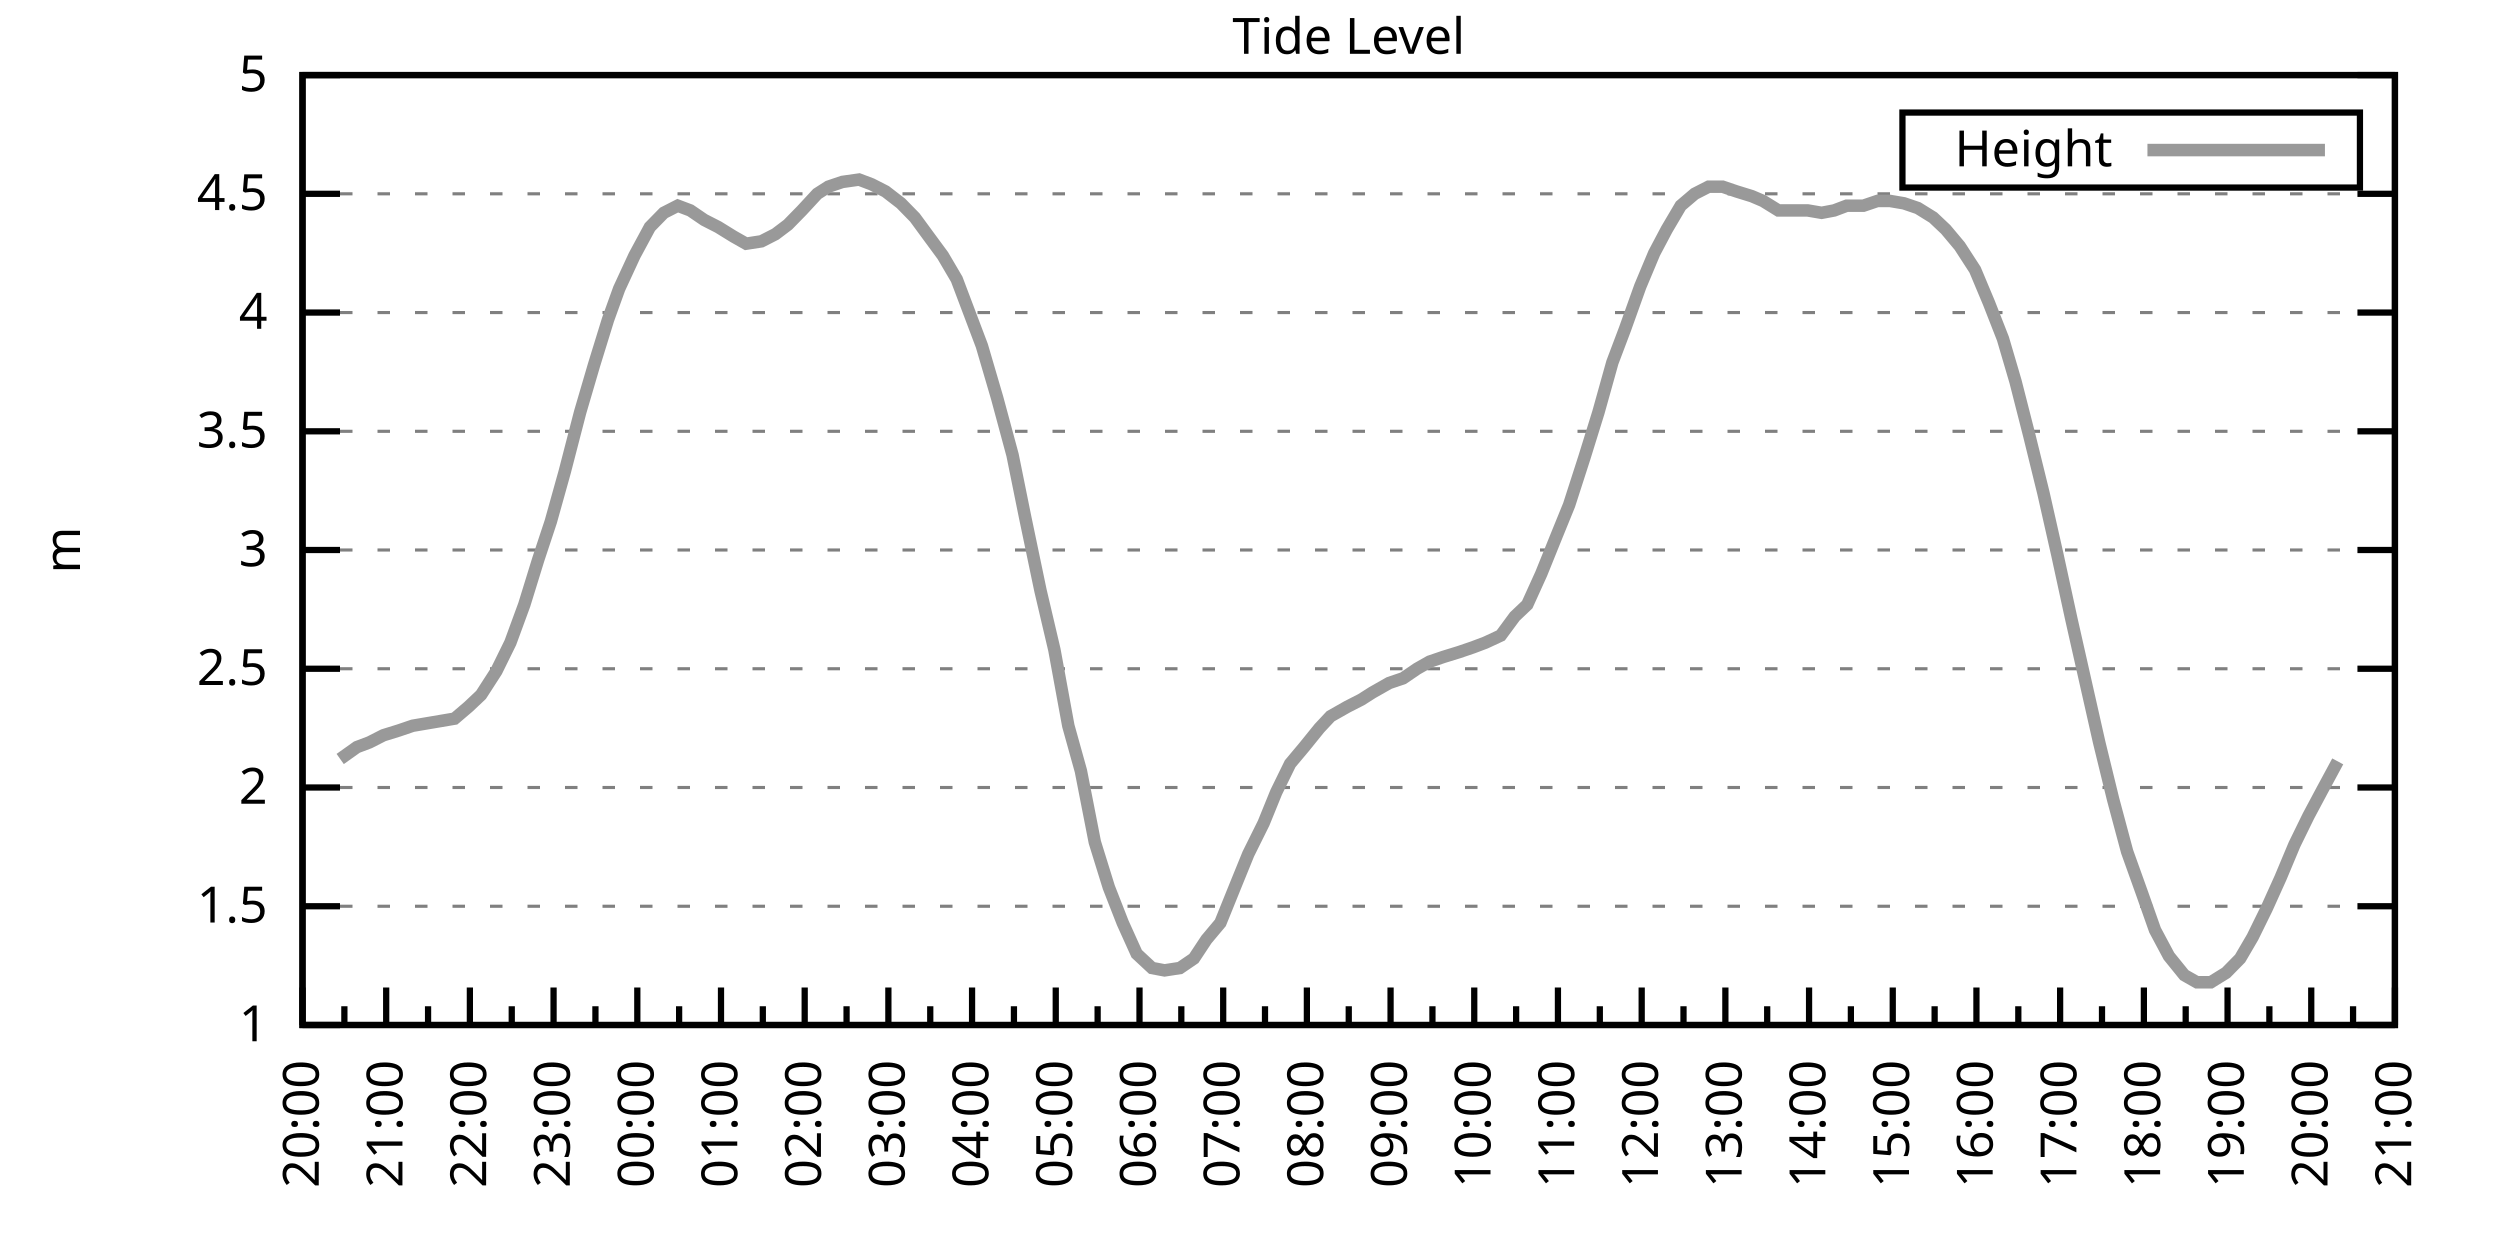
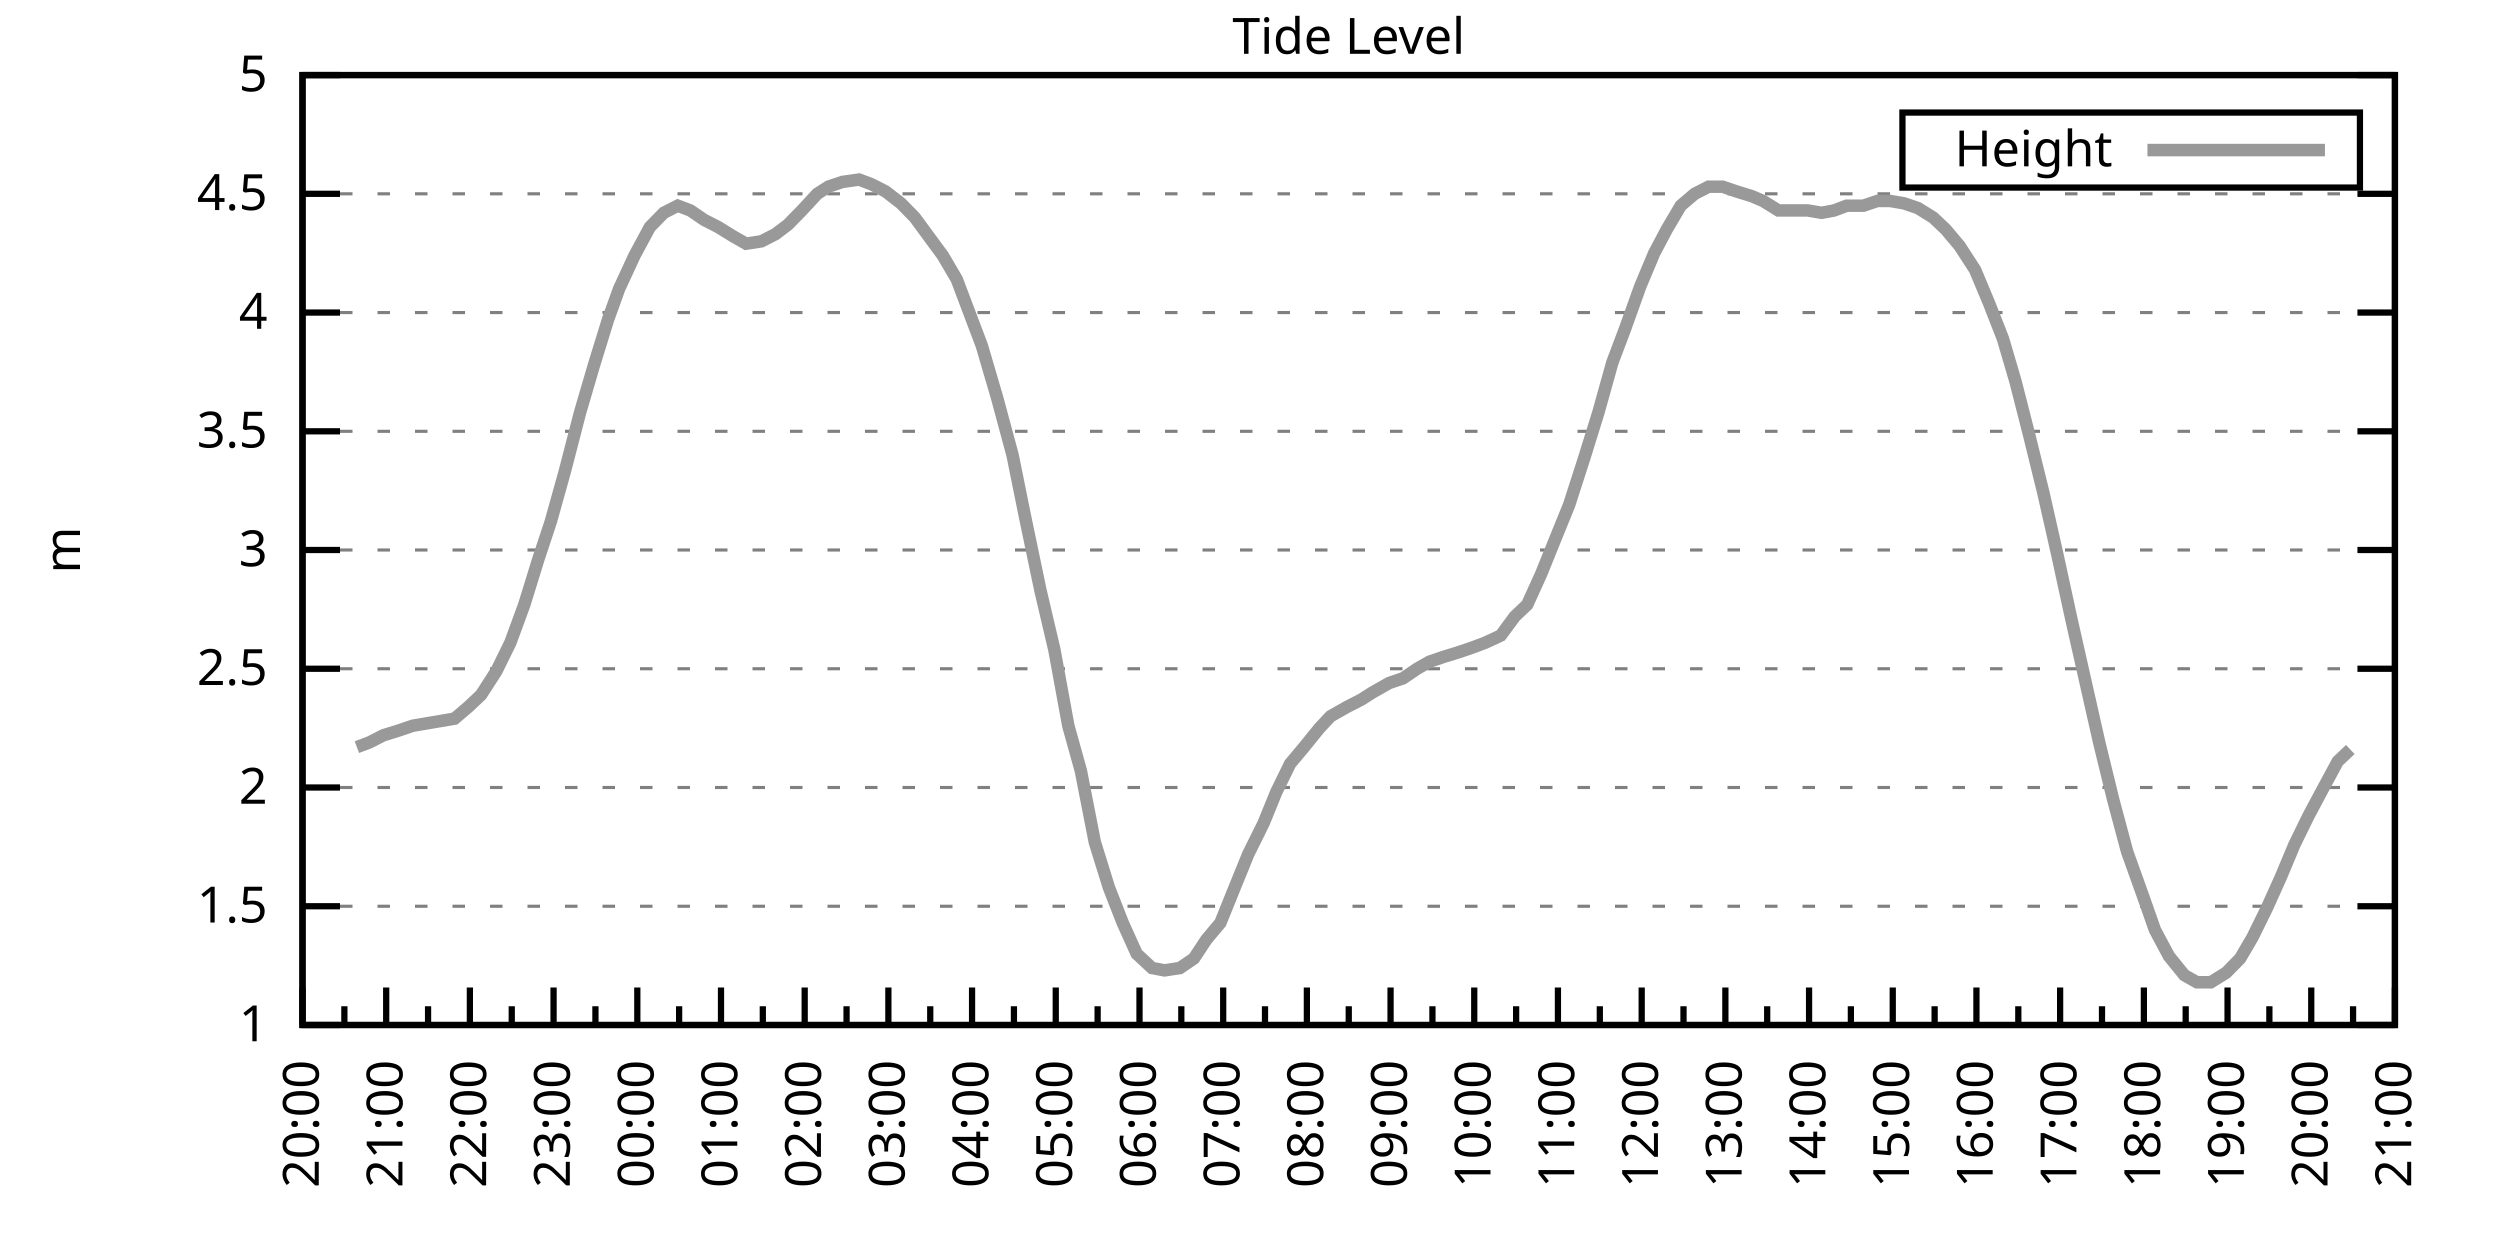
<svg xmlns="http://www.w3.org/2000/svg" xmlns:xlink="http://www.w3.org/1999/xlink" width="400" height="200" viewBox="0 0 400 200">
  <g id="gnuplot_canvas">
    <rect x="0" y="0" width="400" height="200" fill="none" />
    <defs>
      <circle id="gpDot" r="0.5" stroke-width="0.5" stroke="currentColor" />
      <path id="gpPt0" stroke-width="0.333" stroke="currentColor" d="M-1,0 h2 M0,-1 v2" />
      <path id="gpPt1" stroke-width="0.333" stroke="currentColor" d="M-1,-1 L1,1 M1,-1 L-1,1" />
      <path id="gpPt2" stroke-width="0.333" stroke="currentColor" d="M-1,0 L1,0 M0,-1 L0,1 M-1,-1 L1,1 M-1,1 L1,-1" />
      <rect id="gpPt3" stroke-width="0.333" stroke="currentColor" x="-1" y="-1" width="2" height="2" />
      <rect id="gpPt4" stroke-width="0.333" stroke="currentColor" fill="currentColor" x="-1" y="-1" width="2" height="2" />
      <circle id="gpPt5" stroke-width="0.333" stroke="currentColor" cx="0" cy="0" r="1" />
      <use xlink:href="#gpPt5" id="gpPt6" fill="currentColor" stroke="none" />
      <path id="gpPt7" stroke-width="0.333" stroke="currentColor" d="M0,-1.33 L-1.33,0.67 L1.33,0.67 z" />
      <use xlink:href="#gpPt7" id="gpPt8" fill="currentColor" stroke="none" />
      <use xlink:href="#gpPt7" id="gpPt9" stroke="currentColor" transform="rotate(180)" />
      <use xlink:href="#gpPt9" id="gpPt10" fill="currentColor" stroke="none" />
      <use xlink:href="#gpPt3" id="gpPt11" stroke="currentColor" transform="rotate(45)" />
      <use xlink:href="#gpPt11" id="gpPt12" fill="currentColor" stroke="none" />
      <path id="gpPt13" stroke-width="0.333" stroke="currentColor" d="M0,1.330 L1.265,0.411 L0.782,-1.067 L-0.782,-1.076 L-1.265,0.411 z" />
      <use xlink:href="#gpPt13" id="gpPt14" fill="currentColor" stroke="none" />
      <filter id="textbox" filterUnits="objectBoundingBox" x="0" y="0" height="1" width="1">
        <feFlood flood-color="white" flood-opacity="1" result="bgnd" />
        <feComposite in="SourceGraphic" in2="bgnd" operator="atop" />
      </filter>
      <filter id="greybox" filterUnits="objectBoundingBox" x="0" y="0" height="1" width="1">
        <feFlood flood-color="lightgrey" flood-opacity="1" result="grey" />
        <feComposite in="SourceGraphic" in2="grey" operator="atop" />
      </filter>
    </defs>
    <g fill="none" color="white" stroke="currentColor" stroke-width="1.00" stroke-linecap="butt" stroke-linejoin="miter">
</g>
    <g fill="none" color="black" stroke="currentColor" stroke-width="1.00" stroke-linecap="butt" stroke-linejoin="miter">
      <g stroke="none" shape-rendering="crispEdges">
        <polygon fill="rgb(255, 255, 255)" points="48.40,164.00 383.18,164.00 383.18,12.02 48.40,12.02 " />
      </g>
    </g>
    <g fill="none" color="black" stroke="currentColor" stroke-width="1.00" stroke-linecap="butt" stroke-linejoin="miter">
</g>
    <g fill="none" color="black" stroke="black" stroke-width="0.50" stroke-linecap="butt" stroke-linejoin="miter">
</g>
    <g fill="none" color="gray" stroke="currentColor" stroke-width="0.50" stroke-linecap="butt" stroke-linejoin="miter">
      <path stroke="gray" stroke-dasharray="2,4" class="gridline" d="M48.40,164.00 L383.19,164.00  " />
    </g>
    <g fill="none" color="gray" stroke="gray" stroke-width="1.00" stroke-linecap="butt" stroke-linejoin="miter">
</g>
    <g fill="none" color="black" stroke="currentColor" stroke-width="1.00" stroke-linecap="butt" stroke-linejoin="miter">
      <path stroke="black" d="M48.40,164.00 L54.40,164.00 M383.19,164.00 L377.19,164.00  " />
      <g transform="translate(42.80,166.60)" stroke="none" fill="black" font-family="Sans" font-size="8.00" text-anchor="end">
        <text>
          <tspan font-family="Sans"> 1</tspan>
        </text>
      </g>
    </g>
    <g fill="none" color="black" stroke="currentColor" stroke-width="1.00" stroke-linecap="butt" stroke-linejoin="miter">
</g>
    <g fill="none" color="black" stroke="black" stroke-width="0.50" stroke-linecap="butt" stroke-linejoin="miter">
</g>
    <g fill="none" color="gray" stroke="currentColor" stroke-width="0.50" stroke-linecap="butt" stroke-linejoin="miter">
      <path stroke="gray" stroke-dasharray="2,4" class="gridline" d="M48.40,145.00 L383.19,145.00  " />
    </g>
    <g fill="none" color="gray" stroke="gray" stroke-width="1.00" stroke-linecap="butt" stroke-linejoin="miter">
</g>
    <g fill="none" color="black" stroke="currentColor" stroke-width="1.00" stroke-linecap="butt" stroke-linejoin="miter">
      <path stroke="black" d="M48.40,145.00 L54.40,145.00 M383.19,145.00 L377.19,145.00  " />
      <g transform="translate(42.80,147.60)" stroke="none" fill="black" font-family="Sans" font-size="8.00" text-anchor="end">
        <text>
          <tspan font-family="Sans"> 1.5</tspan>
        </text>
      </g>
    </g>
    <g fill="none" color="black" stroke="currentColor" stroke-width="1.00" stroke-linecap="butt" stroke-linejoin="miter">
</g>
    <g fill="none" color="black" stroke="black" stroke-width="0.50" stroke-linecap="butt" stroke-linejoin="miter">
</g>
    <g fill="none" color="gray" stroke="currentColor" stroke-width="0.50" stroke-linecap="butt" stroke-linejoin="miter">
      <path stroke="gray" stroke-dasharray="2,4" class="gridline" d="M48.40,126.00 L383.19,126.00  " />
    </g>
    <g fill="none" color="gray" stroke="gray" stroke-width="1.00" stroke-linecap="butt" stroke-linejoin="miter">
</g>
    <g fill="none" color="black" stroke="currentColor" stroke-width="1.00" stroke-linecap="butt" stroke-linejoin="miter">
      <path stroke="black" d="M48.40,126.00 L54.40,126.00 M383.19,126.00 L377.19,126.00  " />
      <g transform="translate(42.80,128.60)" stroke="none" fill="black" font-family="Sans" font-size="8.00" text-anchor="end">
        <text>
          <tspan font-family="Sans"> 2</tspan>
        </text>
      </g>
    </g>
    <g fill="none" color="black" stroke="currentColor" stroke-width="1.00" stroke-linecap="butt" stroke-linejoin="miter">
</g>
    <g fill="none" color="black" stroke="black" stroke-width="0.50" stroke-linecap="butt" stroke-linejoin="miter">
</g>
    <g fill="none" color="gray" stroke="currentColor" stroke-width="0.50" stroke-linecap="butt" stroke-linejoin="miter">
      <path stroke="gray" stroke-dasharray="2,4" class="gridline" d="M48.40,107.00 L383.19,107.00  " />
    </g>
    <g fill="none" color="gray" stroke="gray" stroke-width="1.00" stroke-linecap="butt" stroke-linejoin="miter">
</g>
    <g fill="none" color="black" stroke="currentColor" stroke-width="1.00" stroke-linecap="butt" stroke-linejoin="miter">
      <path stroke="black" d="M48.40,107.00 L54.40,107.00 M383.19,107.00 L377.19,107.00  " />
      <g transform="translate(42.80,109.60)" stroke="none" fill="black" font-family="Sans" font-size="8.00" text-anchor="end">
        <text>
          <tspan font-family="Sans"> 2.5</tspan>
        </text>
      </g>
    </g>
    <g fill="none" color="black" stroke="currentColor" stroke-width="1.00" stroke-linecap="butt" stroke-linejoin="miter">
</g>
    <g fill="none" color="black" stroke="black" stroke-width="0.50" stroke-linecap="butt" stroke-linejoin="miter">
</g>
    <g fill="none" color="gray" stroke="currentColor" stroke-width="0.50" stroke-linecap="butt" stroke-linejoin="miter">
      <path stroke="gray" stroke-dasharray="2,4" class="gridline" d="M48.40,88.00 L383.19,88.00  " />
    </g>
    <g fill="none" color="gray" stroke="gray" stroke-width="1.00" stroke-linecap="butt" stroke-linejoin="miter">
</g>
    <g fill="none" color="black" stroke="currentColor" stroke-width="1.00" stroke-linecap="butt" stroke-linejoin="miter">
      <path stroke="black" d="M48.40,88.00 L54.40,88.00 M383.19,88.00 L377.19,88.00  " />
      <g transform="translate(42.80,90.60)" stroke="none" fill="black" font-family="Sans" font-size="8.00" text-anchor="end">
        <text>
          <tspan font-family="Sans"> 3</tspan>
        </text>
      </g>
    </g>
    <g fill="none" color="black" stroke="currentColor" stroke-width="1.00" stroke-linecap="butt" stroke-linejoin="miter">
</g>
    <g fill="none" color="black" stroke="black" stroke-width="0.50" stroke-linecap="butt" stroke-linejoin="miter">
</g>
    <g fill="none" color="gray" stroke="currentColor" stroke-width="0.50" stroke-linecap="butt" stroke-linejoin="miter">
      <path stroke="gray" stroke-dasharray="2,4" class="gridline" d="M48.40,69.01 L383.19,69.01  " />
    </g>
    <g fill="none" color="gray" stroke="gray" stroke-width="1.00" stroke-linecap="butt" stroke-linejoin="miter">
</g>
    <g fill="none" color="black" stroke="currentColor" stroke-width="1.00" stroke-linecap="butt" stroke-linejoin="miter">
      <path stroke="black" d="M48.40,69.01 L54.40,69.01 M383.19,69.01 L377.19,69.01  " />
      <g transform="translate(42.80,71.61)" stroke="none" fill="black" font-family="Sans" font-size="8.00" text-anchor="end">
        <text>
          <tspan font-family="Sans"> 3.5</tspan>
        </text>
      </g>
    </g>
    <g fill="none" color="black" stroke="currentColor" stroke-width="1.00" stroke-linecap="butt" stroke-linejoin="miter">
</g>
    <g fill="none" color="black" stroke="black" stroke-width="0.50" stroke-linecap="butt" stroke-linejoin="miter">
</g>
    <g fill="none" color="gray" stroke="currentColor" stroke-width="0.50" stroke-linecap="butt" stroke-linejoin="miter">
      <path stroke="gray" stroke-dasharray="2,4" class="gridline" d="M48.40,50.01 L383.19,50.01  " />
    </g>
    <g fill="none" color="gray" stroke="gray" stroke-width="1.00" stroke-linecap="butt" stroke-linejoin="miter">
</g>
    <g fill="none" color="black" stroke="currentColor" stroke-width="1.00" stroke-linecap="butt" stroke-linejoin="miter">
      <path stroke="black" d="M48.40,50.01 L54.40,50.01 M383.19,50.01 L377.19,50.01  " />
      <g transform="translate(42.80,52.61)" stroke="none" fill="black" font-family="Sans" font-size="8.00" text-anchor="end">
        <text>
          <tspan font-family="Sans"> 4</tspan>
        </text>
      </g>
    </g>
    <g fill="none" color="black" stroke="currentColor" stroke-width="1.00" stroke-linecap="butt" stroke-linejoin="miter">
</g>
    <g fill="none" color="black" stroke="black" stroke-width="0.50" stroke-linecap="butt" stroke-linejoin="miter">
</g>
    <g fill="none" color="gray" stroke="currentColor" stroke-width="0.50" stroke-linecap="butt" stroke-linejoin="miter">
      <path stroke="gray" stroke-dasharray="2,4" class="gridline" d="M48.40,31.01 L383.19,31.01  " />
    </g>
    <g fill="none" color="gray" stroke="gray" stroke-width="1.00" stroke-linecap="butt" stroke-linejoin="miter">
</g>
    <g fill="none" color="black" stroke="currentColor" stroke-width="1.00" stroke-linecap="butt" stroke-linejoin="miter">
      <path stroke="black" d="M48.40,31.01 L54.40,31.01 M383.19,31.01 L377.19,31.01  " />
      <g transform="translate(42.80,33.61)" stroke="none" fill="black" font-family="Sans" font-size="8.00" text-anchor="end">
        <text>
          <tspan font-family="Sans"> 4.5</tspan>
        </text>
      </g>
    </g>
    <g fill="none" color="black" stroke="currentColor" stroke-width="1.00" stroke-linecap="butt" stroke-linejoin="miter">
</g>
    <g fill="none" color="black" stroke="black" stroke-width="0.50" stroke-linecap="butt" stroke-linejoin="miter">
</g>
    <g fill="none" color="gray" stroke="currentColor" stroke-width="0.50" stroke-linecap="butt" stroke-linejoin="miter">
      <path stroke="gray" stroke-dasharray="2,4" class="gridline" d="M48.40,12.01 L383.19,12.01  " />
    </g>
    <g fill="none" color="gray" stroke="gray" stroke-width="1.00" stroke-linecap="butt" stroke-linejoin="miter">
</g>
    <g fill="none" color="black" stroke="currentColor" stroke-width="1.00" stroke-linecap="butt" stroke-linejoin="miter">
      <path stroke="black" d="M48.40,12.01 L54.40,12.01 M383.19,12.01 L377.19,12.01  " />
      <g transform="translate(42.80,14.61)" stroke="none" fill="black" font-family="Sans" font-size="8.00" text-anchor="end">
        <text>
          <tspan font-family="Sans"> 5</tspan>
        </text>
      </g>
    </g>
    <g fill="none" color="black" stroke="currentColor" stroke-width="1.00" stroke-linecap="butt" stroke-linejoin="miter">
      <path stroke="black" d="M48.40,164.00 L48.40,158.00  " />
      <g transform="translate(51.00,169.60) rotate(270)" stroke="none" fill="black" font-family="Sans" font-size="8.00" text-anchor="end">
        <text>
          <tspan font-family="Sans">20:00</tspan>
        </text>
      </g>
    </g>
    <g fill="none" color="black" stroke="currentColor" stroke-width="1.00" stroke-linecap="butt" stroke-linejoin="miter">
      <path stroke="black" d="M55.10,164.00 L55.10,161.00 M61.79,164.00 L61.79,158.00  " />
      <g transform="translate(64.39,169.60) rotate(270)" stroke="none" fill="black" font-family="Sans" font-size="8.00" text-anchor="end">
        <text>
          <tspan font-family="Sans">21:00</tspan>
        </text>
      </g>
    </g>
    <g fill="none" color="black" stroke="currentColor" stroke-width="1.00" stroke-linecap="butt" stroke-linejoin="miter">
      <path stroke="black" d="M68.49,164.00 L68.49,161.00 M75.18,164.00 L75.18,158.00  " />
      <g transform="translate(77.78,169.60) rotate(270)" stroke="none" fill="black" font-family="Sans" font-size="8.00" text-anchor="end">
        <text>
          <tspan font-family="Sans">22:00</tspan>
        </text>
      </g>
    </g>
    <g fill="none" color="black" stroke="currentColor" stroke-width="1.00" stroke-linecap="butt" stroke-linejoin="miter">
      <path stroke="black" d="M81.88,164.00 L81.88,161.00 M88.57,164.00 L88.57,158.00  " />
      <g transform="translate(91.17,169.60) rotate(270)" stroke="none" fill="black" font-family="Sans" font-size="8.00" text-anchor="end">
        <text>
          <tspan font-family="Sans">23:00</tspan>
        </text>
      </g>
    </g>
    <g fill="none" color="black" stroke="currentColor" stroke-width="1.00" stroke-linecap="butt" stroke-linejoin="miter">
      <path stroke="black" d="M95.27,164.00 L95.27,161.00 M101.97,164.00 L101.97,158.00  " />
      <g transform="translate(104.57,169.60) rotate(270)" stroke="none" fill="black" font-family="Sans" font-size="8.00" text-anchor="end">
        <text>
          <tspan font-family="Sans">00:00</tspan>
        </text>
      </g>
    </g>
    <g fill="none" color="black" stroke="currentColor" stroke-width="1.00" stroke-linecap="butt" stroke-linejoin="miter">
      <path stroke="black" d="M108.66,164.00 L108.66,161.00 M115.36,164.00 L115.36,158.00  " />
      <g transform="translate(117.96,169.60) rotate(270)" stroke="none" fill="black" font-family="Sans" font-size="8.00" text-anchor="end">
        <text>
          <tspan font-family="Sans">01:00</tspan>
        </text>
      </g>
    </g>
    <g fill="none" color="black" stroke="currentColor" stroke-width="1.00" stroke-linecap="butt" stroke-linejoin="miter">
      <path stroke="black" d="M122.05,164.00 L122.05,161.00 M128.75,164.00 L128.75,158.00  " />
      <g transform="translate(131.35,169.60) rotate(270)" stroke="none" fill="black" font-family="Sans" font-size="8.00" text-anchor="end">
        <text>
          <tspan font-family="Sans">02:00</tspan>
        </text>
      </g>
    </g>
    <g fill="none" color="black" stroke="currentColor" stroke-width="1.00" stroke-linecap="butt" stroke-linejoin="miter">
      <path stroke="black" d="M135.45,164.00 L135.45,161.00 M142.14,164.00 L142.14,158.00  " />
      <g transform="translate(144.74,169.60) rotate(270)" stroke="none" fill="black" font-family="Sans" font-size="8.00" text-anchor="end">
        <text>
          <tspan font-family="Sans">03:00</tspan>
        </text>
      </g>
    </g>
    <g fill="none" color="black" stroke="currentColor" stroke-width="1.00" stroke-linecap="butt" stroke-linejoin="miter">
      <path stroke="black" d="M148.84,164.00 L148.84,161.00 M155.53,164.00 L155.53,158.00  " />
      <g transform="translate(158.13,169.60) rotate(270)" stroke="none" fill="black" font-family="Sans" font-size="8.00" text-anchor="end">
        <text>
          <tspan font-family="Sans">04:00</tspan>
        </text>
      </g>
    </g>
    <g fill="none" color="black" stroke="currentColor" stroke-width="1.00" stroke-linecap="butt" stroke-linejoin="miter">
      <path stroke="black" d="M162.23,164.00 L162.23,161.00 M168.92,164.00 L168.92,158.00  " />
      <g transform="translate(171.52,169.60) rotate(270)" stroke="none" fill="black" font-family="Sans" font-size="8.00" text-anchor="end">
        <text>
          <tspan font-family="Sans">05:00</tspan>
        </text>
      </g>
    </g>
    <g fill="none" color="black" stroke="currentColor" stroke-width="1.00" stroke-linecap="butt" stroke-linejoin="miter">
      <path stroke="black" d="M175.62,164.00 L175.62,161.00 M182.32,164.00 L182.32,158.00  " />
      <g transform="translate(184.92,169.60) rotate(270)" stroke="none" fill="black" font-family="Sans" font-size="8.00" text-anchor="end">
        <text>
          <tspan font-family="Sans">06:00</tspan>
        </text>
      </g>
    </g>
    <g fill="none" color="black" stroke="currentColor" stroke-width="1.00" stroke-linecap="butt" stroke-linejoin="miter">
      <path stroke="black" d="M189.01,164.00 L189.01,161.00 M195.71,164.00 L195.71,158.00  " />
      <g transform="translate(198.31,169.60) rotate(270)" stroke="none" fill="black" font-family="Sans" font-size="8.00" text-anchor="end">
        <text>
          <tspan font-family="Sans">07:00</tspan>
        </text>
      </g>
    </g>
    <g fill="none" color="black" stroke="currentColor" stroke-width="1.00" stroke-linecap="butt" stroke-linejoin="miter">
      <path stroke="black" d="M202.40,164.00 L202.40,161.00 M209.10,164.00 L209.10,158.00  " />
      <g transform="translate(211.70,169.60) rotate(270)" stroke="none" fill="black" font-family="Sans" font-size="8.00" text-anchor="end">
        <text>
          <tspan font-family="Sans">08:00</tspan>
        </text>
      </g>
    </g>
    <g fill="none" color="black" stroke="currentColor" stroke-width="1.00" stroke-linecap="butt" stroke-linejoin="miter">
      <path stroke="black" d="M215.80,164.00 L215.80,161.00 M222.49,164.00 L222.49,158.00  " />
      <g transform="translate(225.09,169.60) rotate(270)" stroke="none" fill="black" font-family="Sans" font-size="8.00" text-anchor="end">
        <text>
          <tspan font-family="Sans">09:00</tspan>
        </text>
      </g>
    </g>
    <g fill="none" color="black" stroke="currentColor" stroke-width="1.00" stroke-linecap="butt" stroke-linejoin="miter">
      <path stroke="black" d="M229.19,164.00 L229.19,161.00 M235.88,164.00 L235.88,158.00  " />
      <g transform="translate(238.48,169.60) rotate(270)" stroke="none" fill="black" font-family="Sans" font-size="8.00" text-anchor="end">
        <text>
          <tspan font-family="Sans">10:00</tspan>
        </text>
      </g>
    </g>
    <g fill="none" color="black" stroke="currentColor" stroke-width="1.00" stroke-linecap="butt" stroke-linejoin="miter">
      <path stroke="black" d="M242.58,164.00 L242.58,161.00 M249.27,164.00 L249.27,158.00  " />
      <g transform="translate(251.87,169.60) rotate(270)" stroke="none" fill="black" font-family="Sans" font-size="8.00" text-anchor="end">
        <text>
          <tspan font-family="Sans">11:00</tspan>
        </text>
      </g>
    </g>
    <g fill="none" color="black" stroke="currentColor" stroke-width="1.00" stroke-linecap="butt" stroke-linejoin="miter">
      <path stroke="black" d="M255.97,164.00 L255.97,161.00 M262.67,164.00 L262.67,158.00  " />
      <g transform="translate(265.27,169.60) rotate(270)" stroke="none" fill="black" font-family="Sans" font-size="8.00" text-anchor="end">
        <text>
          <tspan font-family="Sans">12:00</tspan>
        </text>
      </g>
    </g>
    <g fill="none" color="black" stroke="currentColor" stroke-width="1.00" stroke-linecap="butt" stroke-linejoin="miter">
      <path stroke="black" d="M269.36,164.00 L269.36,161.00 M276.06,164.00 L276.06,158.00  " />
      <g transform="translate(278.66,169.60) rotate(270)" stroke="none" fill="black" font-family="Sans" font-size="8.00" text-anchor="end">
        <text>
          <tspan font-family="Sans">13:00</tspan>
        </text>
      </g>
    </g>
    <g fill="none" color="black" stroke="currentColor" stroke-width="1.00" stroke-linecap="butt" stroke-linejoin="miter">
      <path stroke="black" d="M282.75,164.00 L282.75,161.00 M289.45,164.00 L289.45,158.00  " />
      <g transform="translate(292.05,169.60) rotate(270)" stroke="none" fill="black" font-family="Sans" font-size="8.00" text-anchor="end">
        <text>
          <tspan font-family="Sans">14:00</tspan>
        </text>
      </g>
    </g>
    <g fill="none" color="black" stroke="currentColor" stroke-width="1.00" stroke-linecap="butt" stroke-linejoin="miter">
      <path stroke="black" d="M296.14,164.00 L296.14,161.00 M302.84,164.00 L302.84,158.00  " />
      <g transform="translate(305.44,169.60) rotate(270)" stroke="none" fill="black" font-family="Sans" font-size="8.00" text-anchor="end">
        <text>
          <tspan font-family="Sans">15:00</tspan>
        </text>
      </g>
    </g>
    <g fill="none" color="black" stroke="currentColor" stroke-width="1.00" stroke-linecap="butt" stroke-linejoin="miter">
      <path stroke="black" d="M309.54,164.00 L309.54,161.00 M316.23,164.00 L316.23,158.00  " />
      <g transform="translate(318.83,169.60) rotate(270)" stroke="none" fill="black" font-family="Sans" font-size="8.00" text-anchor="end">
        <text>
          <tspan font-family="Sans">16:00</tspan>
        </text>
      </g>
    </g>
    <g fill="none" color="black" stroke="currentColor" stroke-width="1.00" stroke-linecap="butt" stroke-linejoin="miter">
      <path stroke="black" d="M322.93,164.00 L322.93,161.00 M329.62,164.00 L329.62,158.00  " />
      <g transform="translate(332.22,169.60) rotate(270)" stroke="none" fill="black" font-family="Sans" font-size="8.00" text-anchor="end">
        <text>
          <tspan font-family="Sans">17:00</tspan>
        </text>
      </g>
    </g>
    <g fill="none" color="black" stroke="currentColor" stroke-width="1.00" stroke-linecap="butt" stroke-linejoin="miter">
      <path stroke="black" d="M336.32,164.00 L336.32,161.00 M343.02,164.00 L343.02,158.00  " />
      <g transform="translate(345.62,169.60) rotate(270)" stroke="none" fill="black" font-family="Sans" font-size="8.00" text-anchor="end">
        <text>
          <tspan font-family="Sans">18:00</tspan>
        </text>
      </g>
    </g>
    <g fill="none" color="black" stroke="currentColor" stroke-width="1.00" stroke-linecap="butt" stroke-linejoin="miter">
      <path stroke="black" d="M349.71,164.00 L349.71,161.00 M356.41,164.00 L356.41,158.00  " />
      <g transform="translate(359.01,169.60) rotate(270)" stroke="none" fill="black" font-family="Sans" font-size="8.00" text-anchor="end">
        <text>
          <tspan font-family="Sans">19:00</tspan>
        </text>
      </g>
    </g>
    <g fill="none" color="black" stroke="currentColor" stroke-width="1.00" stroke-linecap="butt" stroke-linejoin="miter">
      <path stroke="black" d="M363.10,164.00 L363.10,161.00 M369.80,164.00 L369.80,158.00  " />
      <g transform="translate(372.40,169.60) rotate(270)" stroke="none" fill="black" font-family="Sans" font-size="8.00" text-anchor="end">
        <text>
          <tspan font-family="Sans">20:00</tspan>
        </text>
      </g>
    </g>
    <g fill="none" color="black" stroke="currentColor" stroke-width="1.00" stroke-linecap="butt" stroke-linejoin="miter">
      <path stroke="black" d="M376.49,164.00 L376.49,161.00 M383.19,164.00 L383.19,158.00  " />
      <g transform="translate(385.79,169.60) rotate(270)" stroke="none" fill="black" font-family="Sans" font-size="8.00" text-anchor="end">
        <text>
          <tspan font-family="Sans">21:00</tspan>
        </text>
      </g>
    </g>
    <g fill="none" color="black" stroke="currentColor" stroke-width="1.00" stroke-linecap="butt" stroke-linejoin="miter">
</g>
    <g fill="none" color="black" stroke="currentColor" stroke-width="1.00" stroke-linecap="butt" stroke-linejoin="miter">
      <path stroke="black" d="M48.40,12.01 L48.40,164.00 L383.19,164.00 L383.19,12.01 L48.40,12.01 Z  " />
    </g>
    <g fill="none" color="black" stroke="currentColor" stroke-width="1.00" stroke-linecap="butt" stroke-linejoin="miter">
      <g transform="translate(12.80,88.01) rotate(270)" stroke="none" fill="black" font-family="Sans" font-size="8.00" text-anchor="middle">
        <text>
          <tspan font-family="Sans">m</tspan>
        </text>
      </g>
    </g>
    <g fill="none" color="black" stroke="currentColor" stroke-width="1.00" stroke-linecap="butt" stroke-linejoin="miter">
</g>
    <g fill="none" color="black" stroke="currentColor" stroke-width="1.00" stroke-linecap="butt" stroke-linejoin="miter">
      <path stroke="black" d="M304.39,30.01 L304.39,18.01 L377.59,18.01 L377.59,30.01 L304.39,30.01 Z  " />
    </g>
    <g id="Tide_level_plot_1">
      <g fill="none" color="white" stroke="black" stroke-width="2.00" stroke-linecap="butt" stroke-linejoin="miter">
</g>
      <g fill="none" color="black" stroke="currentColor" stroke-width="2.00" stroke-linecap="butt" stroke-linejoin="miter">
        <g transform="translate(337.99,26.61)" stroke="none" fill="black" font-family="Sans" font-size="8.00" text-anchor="end">
          <text>
            <tspan font-family="Sans">Height</tspan>
          </text>
        </g>
      </g>
      <g fill="none" color="black" stroke="currentColor" stroke-width="2.00" stroke-linecap="butt" stroke-linejoin="miter">
-         <path stroke="rgb(153, 153, 153)" d="M343.59,24.01 L371.99,24.01 M54.43,121.44 L57.10,119.54 L59.11,118.78 L61.35,117.64 L63.80,116.88 L66.03,116.12   L68.26,115.74 L70.50,115.36 L72.73,114.98 L74.96,113.08 L76.97,111.18 L79.42,107.38 L81.66,102.82 L83.89,96.74   L86.12,89.52 L88.13,83.45 L90.36,75.47 L92.82,65.97 L95.05,58.37 L97.28,51.15 L99.06,46.21 L101.52,40.89   L103.98,36.33 L106.21,34.05 L108.44,32.91 L110.45,33.67 L112.68,35.19 L114.91,36.33 L117.37,37.85 L119.38,38.99   L121.83,38.61 L124.06,37.47 L126.07,35.95 L128.30,33.67 L130.76,31.01 L132.54,29.87 L134.78,29.11 L137.45,28.73   L139.46,29.49 L141.69,30.63 L144.15,32.53 L146.38,34.81 L148.61,37.85 L150.85,40.89 L153.08,44.69 L155.09,50.01   L157.10,55.33 L159.55,63.69 L162.01,72.81 L164.01,82.69 L166.47,94.46 L168.70,103.96 L170.93,116.12 L172.94,123.34   L175.17,134.74 L177.41,141.96 L179.64,147.66 L181.87,152.60 L184.32,154.88 L186.33,155.26 L188.79,154.88 L191.02,153.36   L193.03,150.32 L195.26,147.66 L197.72,141.58 L199.73,136.64 L202.18,131.70 L204.19,126.76 L206.42,122.20 L208.65,119.54   L211.11,116.50 L212.89,114.60 L215.57,113.08 L217.80,111.94 L219.59,110.80 L222.27,109.28 L224.50,108.52 L226.73,107.00   L228.74,105.86 L230.97,105.10 L233.43,104.34 L235.66,103.58 L237.67,102.82 L240.12,101.68 L242.36,98.64 L244.36,96.74   L246.60,91.80 L249.05,85.73 L251.06,80.79 L253.51,73.19 L255.75,65.97 L257.98,57.99 L259.99,52.67 L262.44,45.83   L264.67,40.51 L266.68,36.71 L268.92,32.91 L271.15,31.01 L273.38,29.87 L275.61,29.87 L277.84,30.63 L280.30,31.39   L282.08,32.15 L284.54,33.67 L286.77,33.67 L289.23,33.67 L291.46,34.05 L293.47,33.67 L295.48,32.91 L298.15,32.91   L300.39,32.15 L302.39,32.15 L304.63,32.53 L306.86,33.29 L309.31,34.81 L311.32,36.71 L313.55,39.37 L316.01,43.17   L318.24,48.49 L320.47,54.19 L322.48,61.03 L324.71,69.77 L326.95,78.89 L329.18,88.76 L331.41,99.02 L333.64,108.90   L335.87,118.78 L338.10,127.90 L340.34,136.26 L342.79,143.10 L344.80,148.80 L347.03,152.98 L349.49,156.02 L351.50,157.16   L353.73,157.16 L356.18,155.64 L358.42,153.36 L360.42,149.94 L362.66,145.38 L364.89,140.44 L367.12,135.12 L369.35,130.56   L371.58,126.38 L374.04,121.82  " />
+         <path stroke="rgb(153, 153, 153)" d="M343.59,24.01 L371.99,24.01 M57.10,119.54 L59.11,118.78 L61.35,117.64 L63.80,116.88 L66.03,116.12 L68.26,115.74   L70.50,115.36 L72.73,114.98 L74.96,113.08 L76.97,111.18 L79.42,107.38 L81.66,102.82 L83.89,96.74 L86.12,89.52   L88.13,83.45 L90.36,75.47 L92.82,65.97 L95.05,58.37 L97.28,51.15 L99.06,46.21 L101.52,40.89 L103.98,36.33   L106.21,34.05 L108.44,32.91 L110.45,33.67 L112.68,35.19 L114.91,36.33 L117.37,37.85 L119.38,38.99 L121.83,38.61   L124.06,37.47 L126.07,35.95 L128.30,33.67 L130.76,31.01 L132.54,29.87 L134.78,29.11 L137.45,28.73 L139.46,29.49   L141.69,30.63 L144.15,32.53 L146.38,34.81 L148.61,37.85 L150.85,40.89 L153.08,44.69 L155.09,50.01 L157.10,55.33   L159.55,63.69 L162.01,72.81 L164.01,82.69 L166.47,94.46 L168.70,103.96 L170.93,116.12 L172.94,123.34 L175.17,134.74   L177.41,141.96 L179.64,147.66 L181.87,152.60 L184.32,154.88 L186.33,155.26 L188.79,154.88 L191.02,153.36 L193.03,150.32   L195.26,147.66 L197.72,141.58 L199.73,136.64 L202.18,131.70 L204.19,126.76 L206.42,122.20 L208.65,119.54 L211.11,116.50   L212.89,114.60 L215.57,113.08 L217.80,111.94 L219.59,110.80 L222.27,109.28 L224.50,108.52 L226.73,107.00 L228.74,105.86   L230.97,105.10 L233.43,104.34 L235.66,103.58 L237.67,102.82 L240.12,101.68 L242.36,98.64 L244.36,96.74 L246.60,91.80   L249.05,85.73 L251.06,80.79 L253.51,73.19 L255.75,65.97 L257.98,57.99 L259.99,52.67 L262.44,45.83 L264.67,40.51   L266.68,36.71 L268.92,32.91 L271.15,31.01 L273.38,29.87 L275.61,29.87 L277.84,30.63 L280.30,31.39 L282.08,32.15   L284.54,33.67 L286.77,33.67 L289.23,33.67 L291.46,34.05 L293.47,33.67 L295.48,32.91 L298.15,32.91 L300.39,32.15   L302.39,32.15 L304.63,32.53 L306.86,33.29 L309.31,34.81 L311.32,36.71 L313.55,39.37 L316.01,43.17 L318.24,48.49   L320.47,54.19 L322.48,61.03 L324.71,69.77 L326.95,78.89 L329.18,88.76 L331.41,99.02 L333.64,108.90 L335.87,118.78   L338.10,127.90 L340.34,136.26 L342.79,143.10 L344.80,148.80 L347.03,152.98 L349.49,156.02 L351.50,157.16 L353.73,157.16   L356.18,155.64 L358.42,153.36 L360.42,149.94 L362.66,145.38 L364.89,140.44 L367.12,135.12 L369.35,130.56 L371.58,126.38   L374.04,121.82 L376.05,119.92  " />
      </g>
    </g>
    <g fill="none" color="black" stroke="currentColor" stroke-width="2.00" stroke-linecap="butt" stroke-linejoin="miter">
</g>
    <g fill="none" color="black" stroke="black" stroke-width="1.00" stroke-linecap="butt" stroke-linejoin="miter">
</g>
    <g fill="none" color="black" stroke="currentColor" stroke-width="1.00" stroke-linecap="butt" stroke-linejoin="miter">
      <path stroke="black" d="M48.40,12.01 L48.40,164.00 L383.19,164.00 L383.19,12.01 L48.40,12.01 Z  " />
    </g>
    <g fill="none" color="black" stroke="currentColor" stroke-width="1.00" stroke-linecap="butt" stroke-linejoin="miter">
      <g transform="translate(215.79,8.61)" stroke="none" fill="black" font-family="Sans" font-size="8.00" text-anchor="middle">
        <text>
          <tspan font-family="Sans">Tide Level</tspan>
        </text>
      </g>
    </g>
    <g fill="none" color="black" stroke="currentColor" stroke-width="1.00" stroke-linecap="butt" stroke-linejoin="miter">
</g>
  </g>
</svg>
